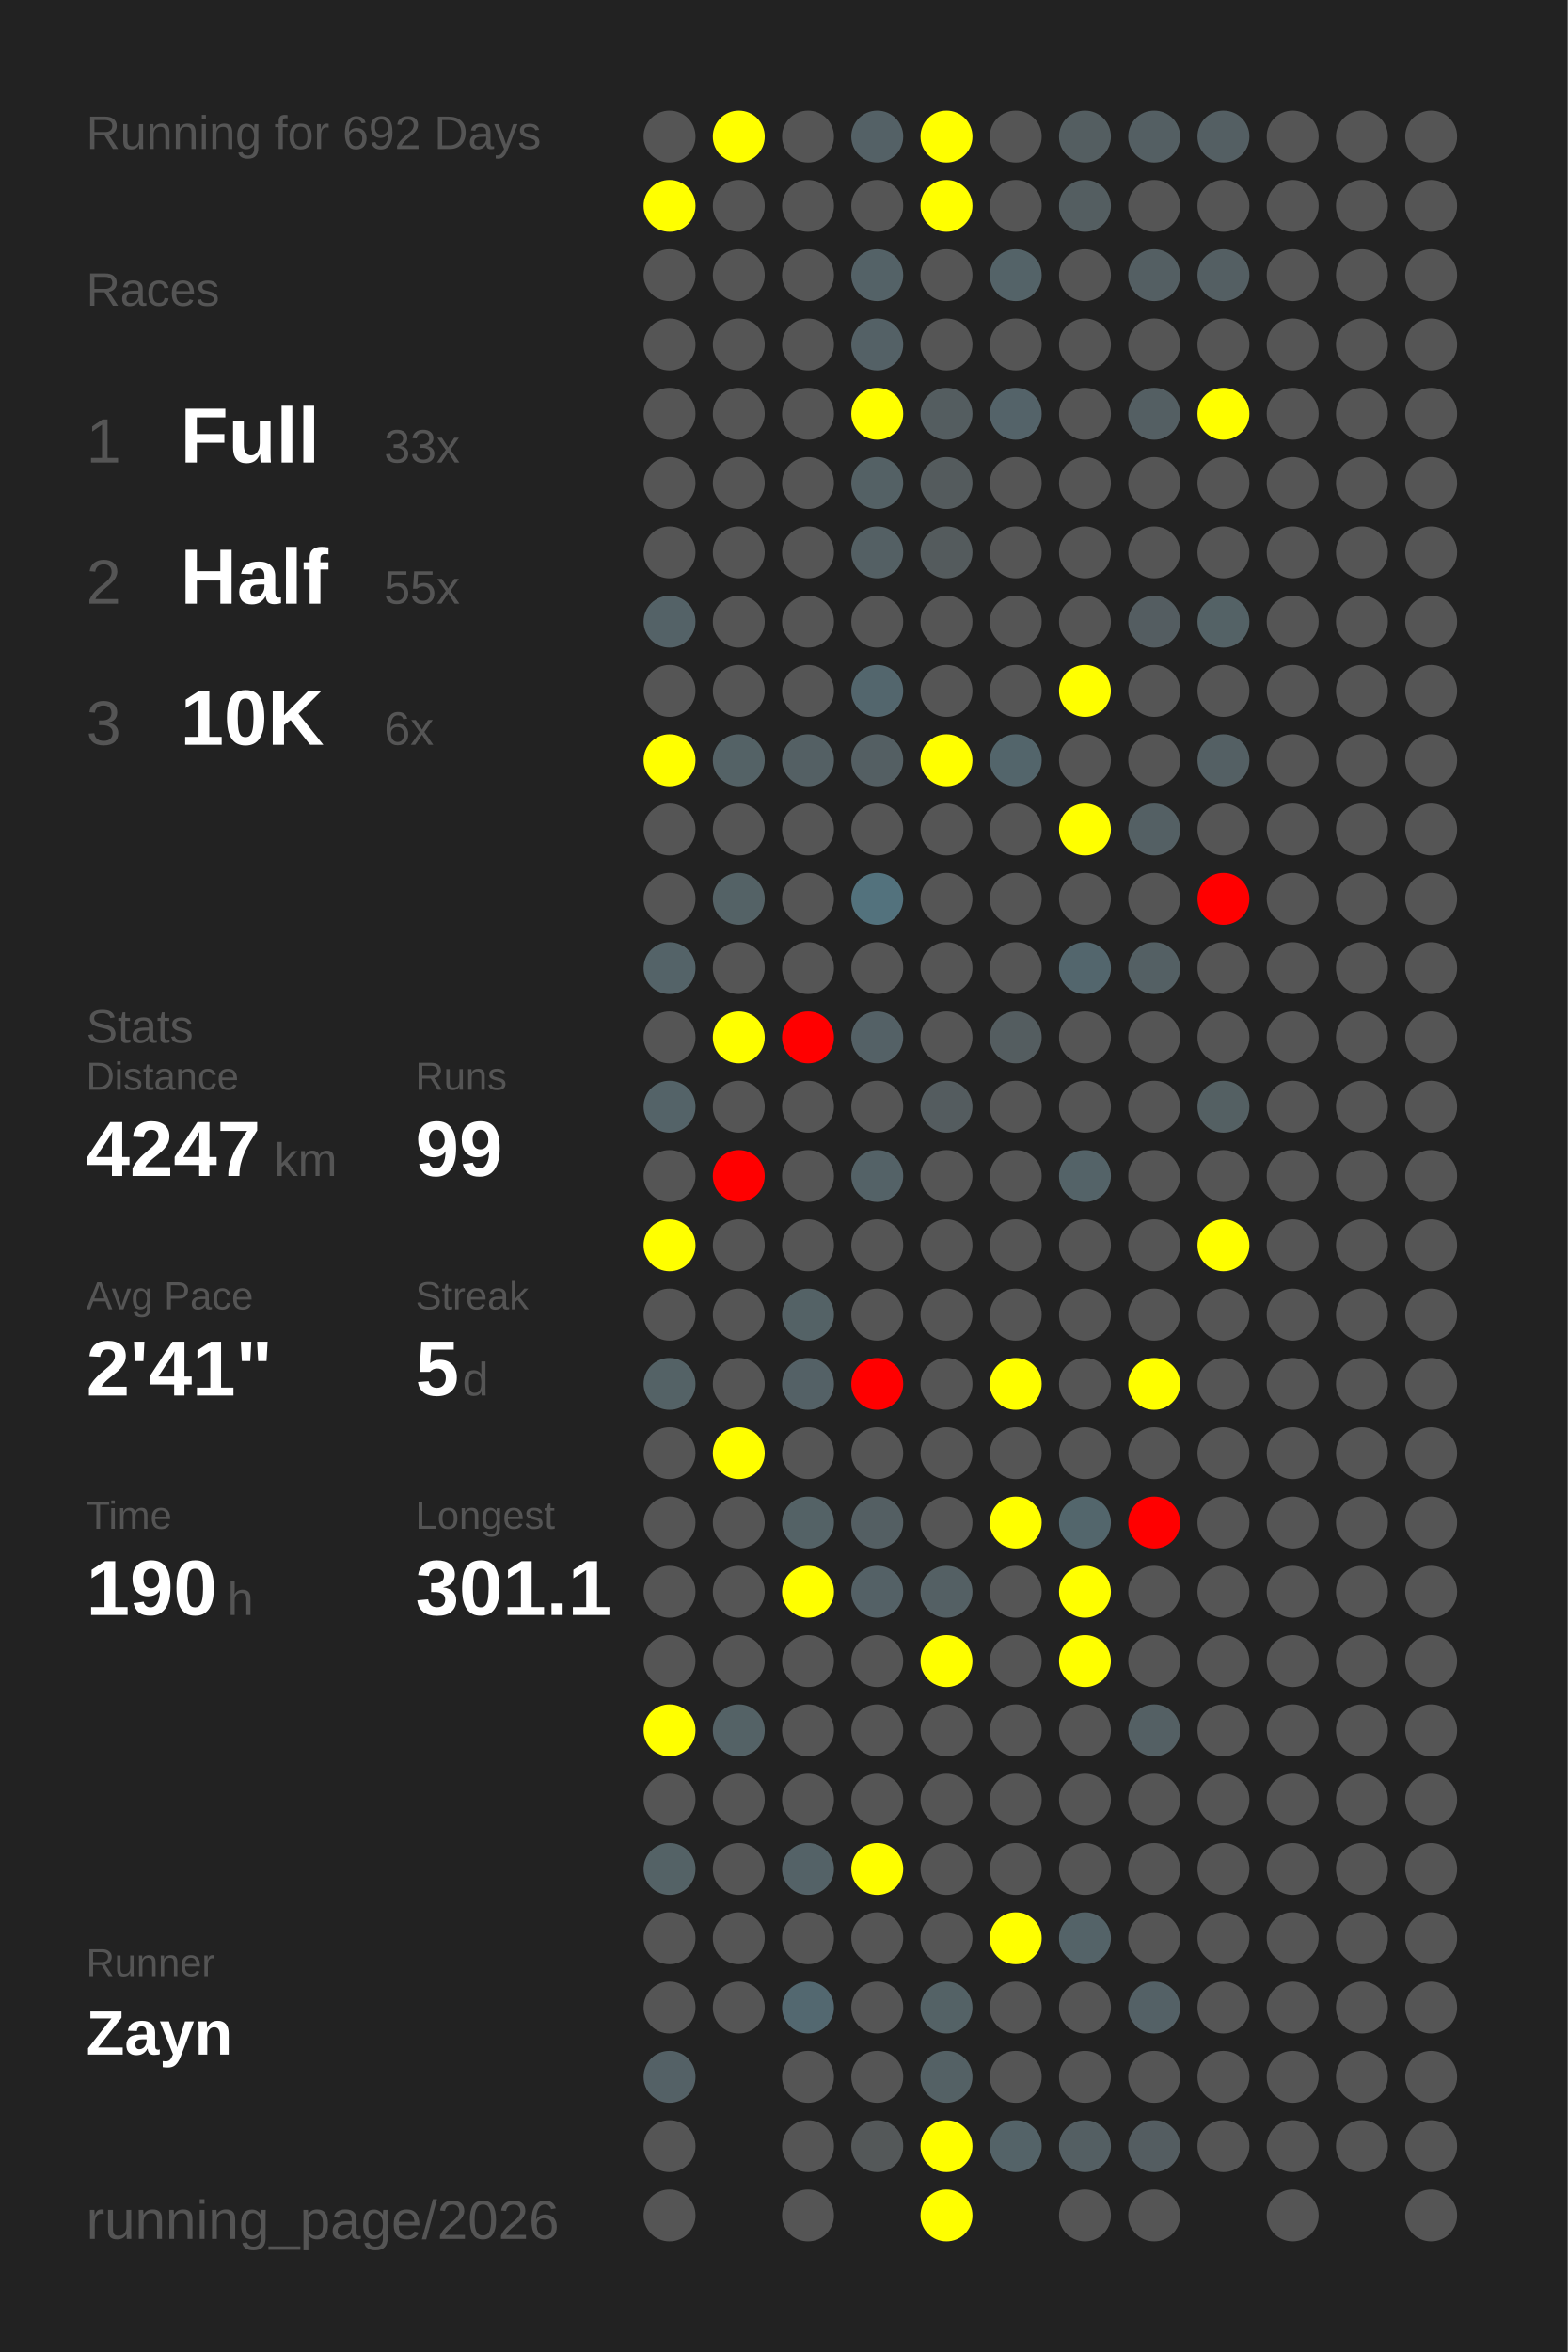
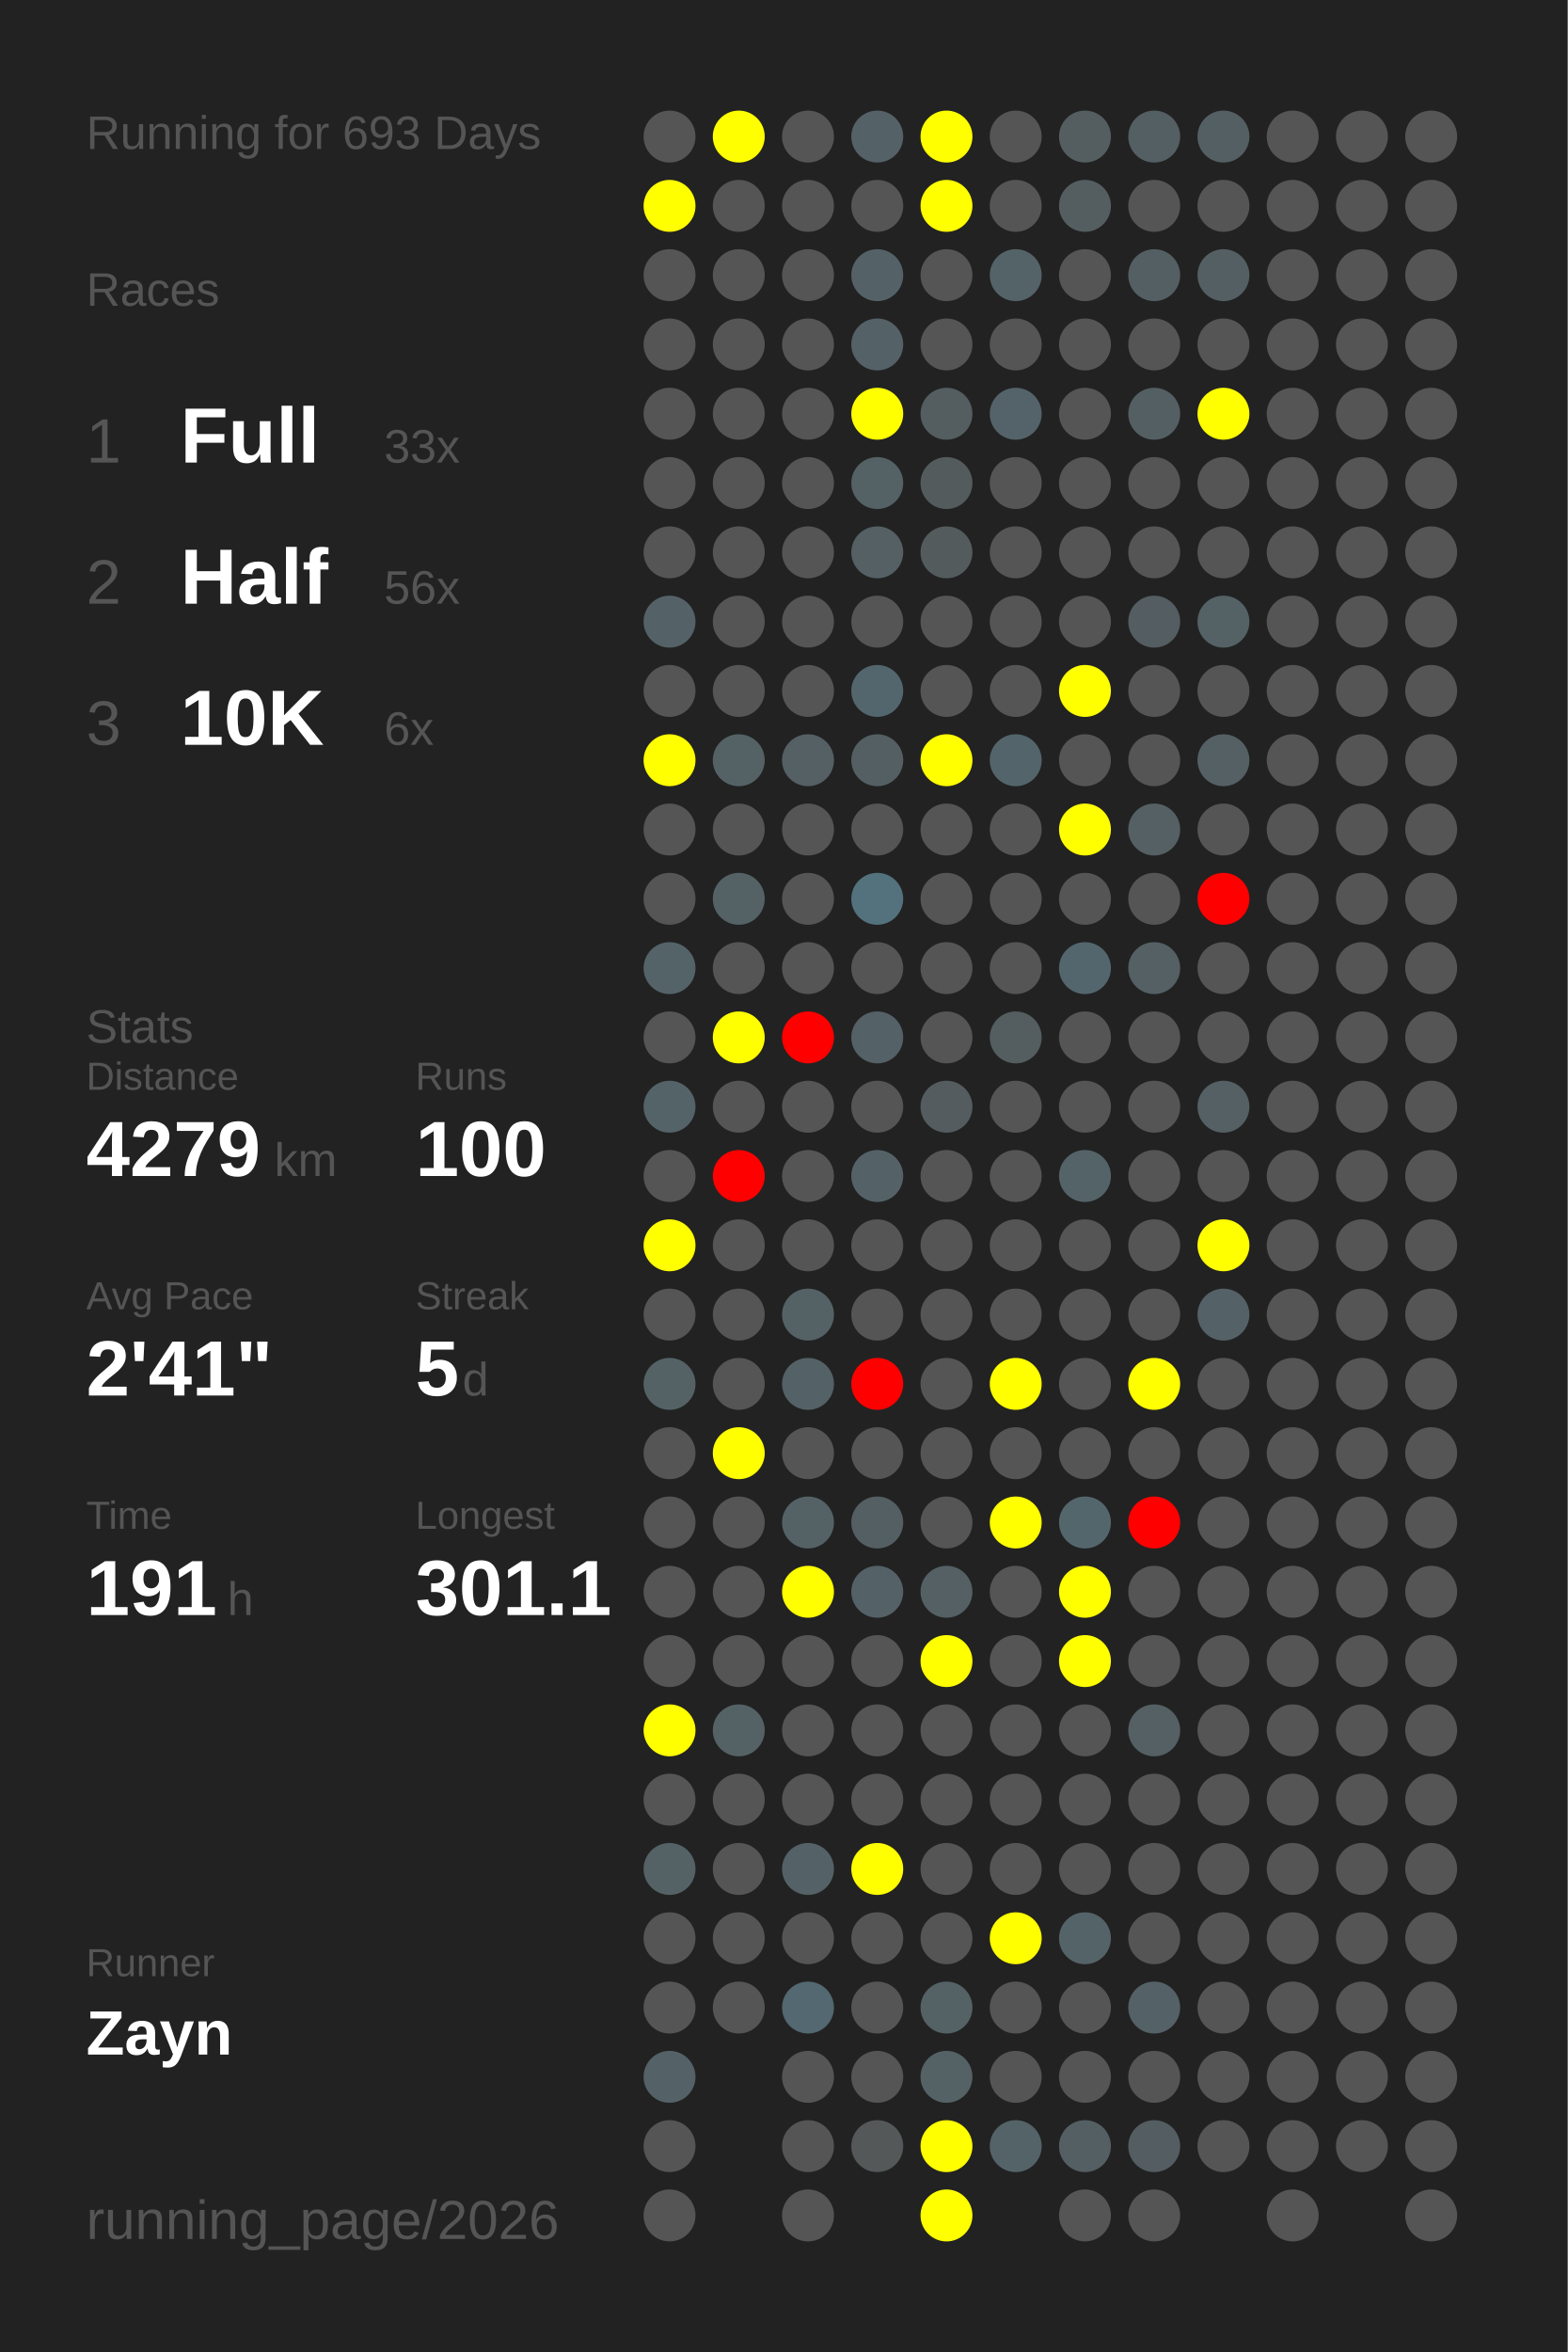
<svg xmlns="http://www.w3.org/2000/svg" baseProfile="full" height="300mm" version="1.1" viewBox="0,0,200,300" width="200mm">
  <defs />
  <rect fill="#222222" height="300" width="200" x="0" y="0" />
-   <text fill="#555555" style="font-size:6px; font-family:Arial;" x="11" y="19">Running for 692 Days</text>
+   <text fill="#555555" style="font-size:6px; font-family:Arial;" x="11" y="19">Running for 693 Days</text>
  <text fill="#555555" style="font-size:6px; font-family:Arial;" x="11" y="39">Races</text>
  <text fill="#555555" style="font-size:8px; font-family:Arial;" x="11" y="59">1</text>
  <text fill="#FFFFFF" style="font-size:10px; font-family:Arial; font-weight:bold;" x="23" y="59">Full</text>
  <text fill="#555555" style="font-size:6px; font-family:Arial;" x="49" y="59">33x</text>
  <text fill="#555555" style="font-size:8px; font-family:Arial;" x="11" y="77">2</text>
  <text fill="#FFFFFF" style="font-size:10px; font-family:Arial; font-weight:bold;" x="23" y="77">Half</text>
-   <text fill="#555555" style="font-size:6px; font-family:Arial;" x="49" y="77">55x</text>
+   <text fill="#555555" style="font-size:6px; font-family:Arial;" x="49" y="77">56x</text>
  <text fill="#555555" style="font-size:8px; font-family:Arial;" x="11" y="95">3</text>
  <text fill="#FFFFFF" style="font-size:10px; font-family:Arial; font-weight:bold;" x="23" y="95">10K</text>
  <text fill="#555555" style="font-size:6px; font-family:Arial;" x="49" y="95">6x</text>
  <text fill="#555555" style="font-size:6px; font-family:Arial;" x="11" y="133">Stats</text>
  <text fill="#555555" style="font-size:5px; font-family:Arial;" x="11" y="139">Distance</text>
-   <text fill="#FFFFFF" style="font-size:10px; font-family:Arial; font-weight:bold;" x="11" y="150">4247</text>
+   <text fill="#FFFFFF" style="font-size:10px; font-family:Arial; font-weight:bold;" x="11" y="150">4279</text>
  <text fill="#555555" style="font-size:6px; font-family:Arial;" x="35" y="150">km</text>
  <text fill="#555555" style="font-size:5px; font-family:Arial;" x="53" y="139">Runs</text>
-   <text fill="#FFFFFF" style="font-size:10px; font-family:Arial; font-weight:bold;" x="53" y="150">99</text>
+   <text fill="#FFFFFF" style="font-size:10px; font-family:Arial; font-weight:bold;" x="53" y="150">100</text>
  <text fill="#555555" style="font-size:5px; font-family:Arial;" x="11" y="167">Avg Pace</text>
  <text fill="#FFFFFF" style="font-size:10px; font-family:Arial; font-weight:bold;" x="11" y="178">2'41"</text>
  <text fill="#555555" style="font-size:5px; font-family:Arial;" x="53" y="167">Streak</text>
  <text fill="#FFFFFF" style="font-size:10px; font-family:Arial; font-weight:bold;" x="53" y="178">5</text>
  <text fill="#555555" style="font-size:6px; font-family:Arial;" x="59" y="178">d</text>
  <text fill="#555555" style="font-size:5px; font-family:Arial;" x="11" y="195">Time</text>
-   <text fill="#FFFFFF" style="font-size:10px; font-family:Arial; font-weight:bold;" x="11" y="206">190</text>
+   <text fill="#FFFFFF" style="font-size:10px; font-family:Arial; font-weight:bold;" x="11" y="206">191</text>
  <text fill="#555555" style="font-size:6px; font-family:Arial;" x="29" y="206">h</text>
  <text fill="#555555" style="font-size:5px; font-family:Arial;" x="53" y="195">Longest</text>
  <text fill="#FFFFFF" style="font-size:10px; font-family:Arial; font-weight:bold;" x="53" y="206">301.1</text>
  <text fill="#555555" style="font-size:5px; font-family:Arial;" x="11" y="252.065">Runner</text>
  <text fill="#FFFFFF" style="font-size:8px; font-family:Arial; font-weight:bold;" x="11" y="262.065">Zayn</text>
  <text fill="#555555" style="font-size:7px; font-family:Arial;" x="11" y="285.581">running_page/2026</text>
  <circle cx="85.417" cy="17.419" fill="#555555" r="3.312" />
  <circle cx="85.417" cy="26.258" fill="yellow" r="3.312" />
  <circle cx="85.417" cy="35.097" fill="#555555" r="3.312" />
  <circle cx="85.417" cy="43.935" fill="#555555" r="3.312" />
  <circle cx="85.417" cy="52.774" fill="#555555" r="3.312" />
  <circle cx="85.417" cy="61.613" fill="#555555" r="3.312" />
  <circle cx="85.417" cy="70.452" fill="#555555" r="3.312" />
  <circle cx="85.417" cy="79.29" fill="#546267" r="3.312" />
  <circle cx="85.417" cy="88.129" fill="#555555" r="3.312" />
  <circle cx="85.417" cy="96.968" fill="yellow" r="3.312" />
  <circle cx="85.417" cy="105.806" fill="#555555" r="3.312" />
  <circle cx="85.417" cy="114.645" fill="#555555" r="3.312" />
  <circle cx="85.417" cy="123.484" fill="#546368" r="3.312" />
  <circle cx="85.417" cy="132.323" fill="#555555" r="3.312" />
  <circle cx="85.417" cy="141.161" fill="#546368" r="3.312" />
  <circle cx="85.417" cy="150" fill="#555555" r="3.312" />
  <circle cx="85.417" cy="158.839" fill="yellow" r="3.312" />
  <circle cx="85.417" cy="167.677" fill="#555555" r="3.312" />
  <circle cx="85.417" cy="176.516" fill="#546266" r="3.312" />
  <circle cx="85.417" cy="185.355" fill="#555555" r="3.312" />
  <circle cx="85.417" cy="194.194" fill="#555555" r="3.312" />
  <circle cx="85.417" cy="203.032" fill="#555555" r="3.312" />
  <circle cx="85.417" cy="211.871" fill="#555555" r="3.312" />
  <circle cx="85.417" cy="220.71" fill="yellow" r="3.312" />
  <circle cx="85.417" cy="229.548" fill="#555555" r="3.312" />
  <circle cx="85.417" cy="238.387" fill="#546266" r="3.312" />
  <circle cx="85.417" cy="247.226" fill="#555555" r="3.312" />
  <circle cx="85.417" cy="256.065" fill="#555555" r="3.312" />
  <circle cx="85.417" cy="264.903" fill="#546166" r="3.312" />
  <circle cx="85.417" cy="273.742" fill="#555555" r="3.312" />
  <circle cx="85.417" cy="282.581" fill="#555555" r="3.312" />
  <circle cx="94.25" cy="17.419" fill="yellow" r="3.312" />
  <circle cx="94.25" cy="26.258" fill="#555555" r="3.312" />
  <circle cx="94.25" cy="35.097" fill="#555555" r="3.312" />
  <circle cx="94.25" cy="43.935" fill="#555555" r="3.312" />
  <circle cx="94.25" cy="52.774" fill="#555555" r="3.312" />
  <circle cx="94.25" cy="61.613" fill="#555555" r="3.312" />
  <circle cx="94.25" cy="70.452" fill="#555555" r="3.312" />
  <circle cx="94.25" cy="79.29" fill="#555555" r="3.312" />
  <circle cx="94.25" cy="88.129" fill="#555555" r="3.312" />
  <circle cx="94.25" cy="96.968" fill="#546266" r="3.312" />
  <circle cx="94.25" cy="105.806" fill="#555555" r="3.312" />
  <circle cx="94.25" cy="114.645" fill="#546266" r="3.312" />
  <circle cx="94.25" cy="123.484" fill="#555555" r="3.312" />
  <circle cx="94.25" cy="132.323" fill="yellow" r="3.312" />
  <circle cx="94.25" cy="141.161" fill="#555555" r="3.312" />
  <circle cx="94.25" cy="150" fill="red" r="3.312" />
  <circle cx="94.25" cy="158.839" fill="#555555" r="3.312" />
  <circle cx="94.25" cy="167.677" fill="#555555" r="3.312" />
  <circle cx="94.25" cy="176.516" fill="#555555" r="3.312" />
  <circle cx="94.25" cy="185.355" fill="yellow" r="3.312" />
  <circle cx="94.25" cy="194.194" fill="#555555" r="3.312" />
  <circle cx="94.25" cy="203.032" fill="#555555" r="3.312" />
  <circle cx="94.25" cy="211.871" fill="#555555" r="3.312" />
  <circle cx="94.25" cy="220.71" fill="#546266" r="3.312" />
  <circle cx="94.25" cy="229.548" fill="#555555" r="3.312" />
  <circle cx="94.25" cy="238.387" fill="#555555" r="3.312" />
  <circle cx="94.25" cy="247.226" fill="#555555" r="3.312" />
  <circle cx="94.25" cy="256.065" fill="#555555" r="3.312" />
  <circle cx="103.083" cy="17.419" fill="#555555" r="3.312" />
  <circle cx="103.083" cy="26.258" fill="#555555" r="3.312" />
  <circle cx="103.083" cy="35.097" fill="#555555" r="3.312" />
  <circle cx="103.083" cy="43.935" fill="#555555" r="3.312" />
  <circle cx="103.083" cy="52.774" fill="#555555" r="3.312" />
  <circle cx="103.083" cy="61.613" fill="#555555" r="3.312" />
  <circle cx="103.083" cy="70.452" fill="#555555" r="3.312" />
  <circle cx="103.083" cy="79.29" fill="#555555" r="3.312" />
  <circle cx="103.083" cy="88.129" fill="#555555" r="3.312" />
  <circle cx="103.083" cy="96.968" fill="#546064" r="3.312" />
  <circle cx="103.083" cy="105.806" fill="#555555" r="3.312" />
  <circle cx="103.083" cy="114.645" fill="#555555" r="3.312" />
  <circle cx="103.083" cy="123.484" fill="#555555" r="3.312" />
  <circle cx="103.083" cy="132.323" fill="red" r="3.312" />
  <circle cx="103.083" cy="141.161" fill="#555555" r="3.312" />
  <circle cx="103.083" cy="150" fill="#555555" r="3.312" />
  <circle cx="103.083" cy="158.839" fill="#555555" r="3.312" />
  <circle cx="103.083" cy="167.677" fill="#546266" r="3.312" />
  <circle cx="103.083" cy="176.516" fill="#546166" r="3.312" />
  <circle cx="103.083" cy="185.355" fill="#555555" r="3.312" />
  <circle cx="103.083" cy="194.194" fill="#546266" r="3.312" />
  <circle cx="103.083" cy="203.032" fill="yellow" r="3.312" />
  <circle cx="103.083" cy="211.871" fill="#555555" r="3.312" />
  <circle cx="103.083" cy="220.71" fill="#555555" r="3.312" />
  <circle cx="103.083" cy="229.548" fill="#555555" r="3.312" />
  <circle cx="103.083" cy="238.387" fill="#546267" r="3.312" />
  <circle cx="103.083" cy="247.226" fill="#555555" r="3.312" />
  <circle cx="103.083" cy="256.065" fill="#536870" r="3.312" />
  <circle cx="103.083" cy="264.903" fill="#555555" r="3.312" />
  <circle cx="103.083" cy="273.742" fill="#555555" r="3.312" />
  <circle cx="103.083" cy="282.581" fill="#555555" r="3.312" />
  <circle cx="111.917" cy="17.419" fill="#546166" r="3.312" />
  <circle cx="111.917" cy="26.258" fill="#555555" r="3.312" />
  <circle cx="111.917" cy="35.097" fill="#546267" r="3.312" />
  <circle cx="111.917" cy="43.935" fill="#546166" r="3.312" />
  <circle cx="111.917" cy="52.774" fill="yellow" r="3.312" />
  <circle cx="111.917" cy="61.613" fill="#546165" r="3.312" />
  <circle cx="111.917" cy="70.452" fill="#546064" r="3.312" />
  <circle cx="111.917" cy="79.29" fill="#555555" r="3.312" />
  <circle cx="111.917" cy="88.129" fill="#53666d" r="3.312" />
  <circle cx="111.917" cy="96.968" fill="#545f63" r="3.312" />
  <circle cx="111.917" cy="105.806" fill="#555555" r="3.312" />
  <circle cx="111.917" cy="114.645" fill="#53727d" r="3.312" />
  <circle cx="111.917" cy="123.484" fill="#555555" r="3.312" />
  <circle cx="111.917" cy="132.323" fill="#546166" r="3.312" />
  <circle cx="111.917" cy="141.161" fill="#555555" r="3.312" />
  <circle cx="111.917" cy="150" fill="#546267" r="3.312" />
  <circle cx="111.917" cy="158.839" fill="#555555" r="3.312" />
  <circle cx="111.917" cy="167.677" fill="#555555" r="3.312" />
  <circle cx="111.917" cy="176.516" fill="red" r="3.312" />
  <circle cx="111.917" cy="185.355" fill="#555555" r="3.312" />
  <circle cx="111.917" cy="194.194" fill="#545f63" r="3.312" />
  <circle cx="111.917" cy="203.032" fill="#546166" r="3.312" />
  <circle cx="111.917" cy="211.871" fill="#555555" r="3.312" />
  <circle cx="111.917" cy="220.71" fill="#555555" r="3.312" />
  <circle cx="111.917" cy="229.548" fill="#555555" r="3.312" />
  <circle cx="111.917" cy="238.387" fill="yellow" r="3.312" />
  <circle cx="111.917" cy="247.226" fill="#555555" r="3.312" />
  <circle cx="111.917" cy="256.065" fill="#555555" r="3.312" />
  <circle cx="111.917" cy="264.903" fill="#555555" r="3.312" />
  <circle cx="111.917" cy="273.742" fill="#545859" r="3.312" />
  <circle cx="120.75" cy="17.419" fill="yellow" r="3.312" />
  <circle cx="120.75" cy="26.258" fill="yellow" r="3.312" />
  <circle cx="120.75" cy="35.097" fill="#555555" r="3.312" />
  <circle cx="120.75" cy="43.935" fill="#555555" r="3.312" />
  <circle cx="120.75" cy="52.774" fill="#545d60" r="3.312" />
  <circle cx="120.75" cy="61.613" fill="#545b5d" r="3.312" />
  <circle cx="120.75" cy="70.452" fill="#545b5d" r="3.312" />
  <circle cx="120.75" cy="79.29" fill="#555555" r="3.312" />
  <circle cx="120.75" cy="88.129" fill="#555555" r="3.312" />
  <circle cx="120.75" cy="96.968" fill="yellow" r="3.312" />
  <circle cx="120.75" cy="105.806" fill="#555555" r="3.312" />
  <circle cx="120.75" cy="114.645" fill="#555555" r="3.312" />
  <circle cx="120.75" cy="123.484" fill="#555555" r="3.312" />
  <circle cx="120.75" cy="132.323" fill="#555555" r="3.312" />
  <circle cx="120.75" cy="141.161" fill="#545c5f" r="3.312" />
  <circle cx="120.75" cy="150" fill="#555555" r="3.312" />
  <circle cx="120.75" cy="158.839" fill="#555555" r="3.312" />
  <circle cx="120.75" cy="167.677" fill="#555555" r="3.312" />
  <circle cx="120.75" cy="176.516" fill="#555555" r="3.312" />
  <circle cx="120.75" cy="185.355" fill="#555555" r="3.312" />
  <circle cx="120.75" cy="194.194" fill="#555555" r="3.312" />
  <circle cx="120.75" cy="203.032" fill="#546064" r="3.312" />
  <circle cx="120.75" cy="211.871" fill="yellow" r="3.312" />
  <circle cx="120.75" cy="220.71" fill="#555555" r="3.312" />
  <circle cx="120.75" cy="229.548" fill="#555555" r="3.312" />
  <circle cx="120.75" cy="238.387" fill="#555555" r="3.312" />
  <circle cx="120.75" cy="247.226" fill="#555555" r="3.312" />
  <circle cx="120.75" cy="256.065" fill="#546266" r="3.312" />
  <circle cx="120.75" cy="264.903" fill="#546165" r="3.312" />
  <circle cx="120.75" cy="273.742" fill="yellow" r="3.312" />
  <circle cx="120.75" cy="282.581" fill="yellow" r="3.312" />
  <circle cx="129.583" cy="17.419" fill="#555555" r="3.312" />
  <circle cx="129.583" cy="26.258" fill="#555555" r="3.312" />
  <circle cx="129.583" cy="35.097" fill="#546368" r="3.312" />
  <circle cx="129.583" cy="43.935" fill="#555555" r="3.312" />
  <circle cx="129.583" cy="52.774" fill="#546369" r="3.312" />
  <circle cx="129.583" cy="61.613" fill="#555555" r="3.312" />
  <circle cx="129.583" cy="70.452" fill="#555555" r="3.312" />
  <circle cx="129.583" cy="79.29" fill="#555555" r="3.312" />
  <circle cx="129.583" cy="88.129" fill="#555555" r="3.312" />
  <circle cx="129.583" cy="96.968" fill="#53656b" r="3.312" />
  <circle cx="129.583" cy="105.806" fill="#555555" r="3.312" />
  <circle cx="129.583" cy="114.645" fill="#555555" r="3.312" />
  <circle cx="129.583" cy="123.484" fill="#555555" r="3.312" />
  <circle cx="129.583" cy="132.323" fill="#545d60" r="3.312" />
  <circle cx="129.583" cy="141.161" fill="#555555" r="3.312" />
  <circle cx="129.583" cy="150" fill="#555555" r="3.312" />
  <circle cx="129.583" cy="158.839" fill="#555555" r="3.312" />
  <circle cx="129.583" cy="167.677" fill="#555555" r="3.312" />
  <circle cx="129.583" cy="176.516" fill="yellow" r="3.312" />
  <circle cx="129.583" cy="185.355" fill="#555555" r="3.312" />
  <circle cx="129.583" cy="194.194" fill="yellow" r="3.312" />
  <circle cx="129.583" cy="203.032" fill="#555555" r="3.312" />
  <circle cx="129.583" cy="211.871" fill="#555555" r="3.312" />
  <circle cx="129.583" cy="220.71" fill="#555555" r="3.312" />
  <circle cx="129.583" cy="229.548" fill="#555555" r="3.312" />
  <circle cx="129.583" cy="238.387" fill="#555555" r="3.312" />
  <circle cx="129.583" cy="247.226" fill="yellow" r="3.312" />
  <circle cx="129.583" cy="256.065" fill="#555555" r="3.312" />
  <circle cx="129.583" cy="264.903" fill="#555555" r="3.312" />
  <circle cx="129.583" cy="273.742" fill="#546368" r="3.312" />
  <circle cx="138.417" cy="17.419" fill="#545e61" r="3.312" />
  <circle cx="138.417" cy="26.258" fill="#545e61" r="3.312" />
  <circle cx="138.417" cy="35.097" fill="#555555" r="3.312" />
  <circle cx="138.417" cy="43.935" fill="#555555" r="3.312" />
  <circle cx="138.417" cy="52.774" fill="#555555" r="3.312" />
  <circle cx="138.417" cy="61.613" fill="#555555" r="3.312" />
  <circle cx="138.417" cy="70.452" fill="#555555" r="3.312" />
  <circle cx="138.417" cy="79.29" fill="#555555" r="3.312" />
  <circle cx="138.417" cy="88.129" fill="yellow" r="3.312" />
  <circle cx="138.417" cy="96.968" fill="#555555" r="3.312" />
  <circle cx="138.417" cy="105.806" fill="yellow" r="3.312" />
  <circle cx="138.417" cy="114.645" fill="#555555" r="3.312" />
  <circle cx="138.417" cy="123.484" fill="#53666d" r="3.312" />
  <circle cx="138.417" cy="132.323" fill="#555555" r="3.312" />
  <circle cx="138.417" cy="141.161" fill="#555555" r="3.312" />
  <circle cx="138.417" cy="150" fill="#546368" r="3.312" />
  <circle cx="138.417" cy="158.839" fill="#555555" r="3.312" />
  <circle cx="138.417" cy="167.677" fill="#555555" r="3.312" />
  <circle cx="138.417" cy="176.516" fill="#555555" r="3.312" />
  <circle cx="138.417" cy="185.355" fill="#555555" r="3.312" />
  <circle cx="138.417" cy="194.194" fill="#53666c" r="3.312" />
  <circle cx="138.417" cy="203.032" fill="yellow" r="3.312" />
  <circle cx="138.417" cy="211.871" fill="yellow" r="3.312" />
  <circle cx="138.417" cy="220.71" fill="#555555" r="3.312" />
  <circle cx="138.417" cy="229.548" fill="#555555" r="3.312" />
  <circle cx="138.417" cy="238.387" fill="#555555" r="3.312" />
  <circle cx="138.417" cy="247.226" fill="#546368" r="3.312" />
  <circle cx="138.417" cy="256.065" fill="#555555" r="3.312" />
  <circle cx="138.417" cy="264.903" fill="#555555" r="3.312" />
  <circle cx="138.417" cy="273.742" fill="#545f63" r="3.312" />
  <circle cx="138.417" cy="282.581" fill="#555555" r="3.312" />
  <circle cx="147.25" cy="17.419" fill="#545f63" r="3.312" />
  <circle cx="147.25" cy="26.258" fill="#555555" r="3.312" />
  <circle cx="147.25" cy="35.097" fill="#545f63" r="3.312" />
  <circle cx="147.25" cy="43.935" fill="#555555" r="3.312" />
  <circle cx="147.25" cy="52.774" fill="#545f63" r="3.312" />
  <circle cx="147.25" cy="61.613" fill="#555555" r="3.312" />
  <circle cx="147.25" cy="70.452" fill="#555555" r="3.312" />
  <circle cx="147.25" cy="79.29" fill="#545d61" r="3.312" />
  <circle cx="147.25" cy="88.129" fill="#555555" r="3.312" />
  <circle cx="147.25" cy="96.968" fill="#555555" r="3.312" />
  <circle cx="147.25" cy="105.806" fill="#546064" r="3.312" />
  <circle cx="147.25" cy="114.645" fill="#555555" r="3.312" />
  <circle cx="147.25" cy="123.484" fill="#546064" r="3.312" />
  <circle cx="147.25" cy="132.323" fill="#555555" r="3.312" />
  <circle cx="147.25" cy="141.161" fill="#555555" r="3.312" />
  <circle cx="147.25" cy="150" fill="#555555" r="3.312" />
  <circle cx="147.25" cy="158.839" fill="#555555" r="3.312" />
  <circle cx="147.25" cy="167.677" fill="#555555" r="3.312" />
  <circle cx="147.25" cy="176.516" fill="yellow" r="3.312" />
  <circle cx="147.25" cy="185.355" fill="#555555" r="3.312" />
  <circle cx="147.25" cy="194.194" fill="red" r="3.312" />
  <circle cx="147.25" cy="203.032" fill="#555555" r="3.312" />
  <circle cx="147.25" cy="211.871" fill="#555555" r="3.312" />
  <circle cx="147.25" cy="220.71" fill="#546064" r="3.312" />
  <circle cx="147.25" cy="229.548" fill="#555555" r="3.312" />
  <circle cx="147.25" cy="238.387" fill="#555555" r="3.312" />
  <circle cx="147.25" cy="247.226" fill="#555555" r="3.312" />
  <circle cx="147.25" cy="256.065" fill="#546166" r="3.312" />
  <circle cx="147.25" cy="264.903" fill="#555555" r="3.312" />
  <circle cx="147.25" cy="273.742" fill="#545d61" r="3.312" />
  <circle cx="147.25" cy="282.581" fill="#555555" r="3.312" />
  <circle cx="156.083" cy="17.419" fill="#545f63" r="3.312" />
  <circle cx="156.083" cy="26.258" fill="#555555" r="3.312" />
  <circle cx="156.083" cy="35.097" fill="#545f63" r="3.312" />
  <circle cx="156.083" cy="43.935" fill="#555555" r="3.312" />
  <circle cx="156.083" cy="52.774" fill="yellow" r="3.312" />
  <circle cx="156.083" cy="61.613" fill="#555555" r="3.312" />
  <circle cx="156.083" cy="70.452" fill="#555555" r="3.312" />
  <circle cx="156.083" cy="79.29" fill="#546266" r="3.312" />
  <circle cx="156.083" cy="88.129" fill="#555555" r="3.312" />
  <circle cx="156.083" cy="96.968" fill="#546064" r="3.312" />
  <circle cx="156.083" cy="105.806" fill="#555555" r="3.312" />
  <circle cx="156.083" cy="114.645" fill="red" r="3.312" />
  <circle cx="156.083" cy="123.484" fill="#555555" r="3.312" />
  <circle cx="156.083" cy="132.323" fill="#555555" r="3.312" />
  <circle cx="156.083" cy="141.161" fill="#546063" r="3.312" />
  <circle cx="156.083" cy="150" fill="#555555" r="3.312" />
  <circle cx="156.083" cy="158.839" fill="yellow" r="3.312" />
-   <circle cx="156.083" cy="167.677" fill="#555555" r="3.312" />
+   <circle cx="156.083" cy="167.677" fill="#546166" r="3.312" />
  <circle cx="156.083" cy="176.516" fill="#555555" r="3.312" />
  <circle cx="156.083" cy="185.355" fill="#555555" r="3.312" />
  <circle cx="156.083" cy="194.194" fill="#555555" r="3.312" />
  <circle cx="156.083" cy="203.032" fill="#555555" r="3.312" />
  <circle cx="156.083" cy="211.871" fill="#555555" r="3.312" />
  <circle cx="156.083" cy="220.71" fill="#555555" r="3.312" />
  <circle cx="156.083" cy="229.548" fill="#555555" r="3.312" />
  <circle cx="156.083" cy="238.387" fill="#555555" r="3.312" />
  <circle cx="156.083" cy="247.226" fill="#555555" r="3.312" />
  <circle cx="156.083" cy="256.065" fill="#555555" r="3.312" />
  <circle cx="156.083" cy="264.903" fill="#555555" r="3.312" />
  <circle cx="156.083" cy="273.742" fill="#555555" r="3.312" />
  <circle cx="164.917" cy="17.419" fill="#555555" r="3.312" />
  <circle cx="164.917" cy="26.258" fill="#555555" r="3.312" />
  <circle cx="164.917" cy="35.097" fill="#555555" r="3.312" />
  <circle cx="164.917" cy="43.935" fill="#555555" r="3.312" />
  <circle cx="164.917" cy="52.774" fill="#555555" r="3.312" />
  <circle cx="164.917" cy="61.613" fill="#555555" r="3.312" />
  <circle cx="164.917" cy="70.452" fill="#555555" r="3.312" />
  <circle cx="164.917" cy="79.29" fill="#555555" r="3.312" />
  <circle cx="164.917" cy="88.129" fill="#555555" r="3.312" />
  <circle cx="164.917" cy="96.968" fill="#555555" r="3.312" />
  <circle cx="164.917" cy="105.806" fill="#555555" r="3.312" />
  <circle cx="164.917" cy="114.645" fill="#555555" r="3.312" />
  <circle cx="164.917" cy="123.484" fill="#555555" r="3.312" />
  <circle cx="164.917" cy="132.323" fill="#555555" r="3.312" />
  <circle cx="164.917" cy="141.161" fill="#555555" r="3.312" />
  <circle cx="164.917" cy="150" fill="#555555" r="3.312" />
  <circle cx="164.917" cy="158.839" fill="#555555" r="3.312" />
  <circle cx="164.917" cy="167.677" fill="#555555" r="3.312" />
  <circle cx="164.917" cy="176.516" fill="#555555" r="3.312" />
  <circle cx="164.917" cy="185.355" fill="#555555" r="3.312" />
  <circle cx="164.917" cy="194.194" fill="#555555" r="3.312" />
  <circle cx="164.917" cy="203.032" fill="#555555" r="3.312" />
  <circle cx="164.917" cy="211.871" fill="#555555" r="3.312" />
  <circle cx="164.917" cy="220.71" fill="#555555" r="3.312" />
  <circle cx="164.917" cy="229.548" fill="#555555" r="3.312" />
  <circle cx="164.917" cy="238.387" fill="#555555" r="3.312" />
  <circle cx="164.917" cy="247.226" fill="#555555" r="3.312" />
  <circle cx="164.917" cy="256.065" fill="#555555" r="3.312" />
  <circle cx="164.917" cy="264.903" fill="#555555" r="3.312" />
  <circle cx="164.917" cy="273.742" fill="#555555" r="3.312" />
  <circle cx="164.917" cy="282.581" fill="#555555" r="3.312" />
  <circle cx="173.75" cy="17.419" fill="#555555" r="3.312" />
  <circle cx="173.75" cy="26.258" fill="#555555" r="3.312" />
  <circle cx="173.75" cy="35.097" fill="#555555" r="3.312" />
  <circle cx="173.75" cy="43.935" fill="#555555" r="3.312" />
  <circle cx="173.75" cy="52.774" fill="#555555" r="3.312" />
  <circle cx="173.75" cy="61.613" fill="#555555" r="3.312" />
  <circle cx="173.75" cy="70.452" fill="#555555" r="3.312" />
  <circle cx="173.75" cy="79.29" fill="#555555" r="3.312" />
  <circle cx="173.75" cy="88.129" fill="#555555" r="3.312" />
  <circle cx="173.75" cy="96.968" fill="#555555" r="3.312" />
  <circle cx="173.75" cy="105.806" fill="#555555" r="3.312" />
  <circle cx="173.75" cy="114.645" fill="#555555" r="3.312" />
  <circle cx="173.75" cy="123.484" fill="#555555" r="3.312" />
  <circle cx="173.75" cy="132.323" fill="#555555" r="3.312" />
  <circle cx="173.75" cy="141.161" fill="#555555" r="3.312" />
  <circle cx="173.75" cy="150" fill="#555555" r="3.312" />
  <circle cx="173.75" cy="158.839" fill="#555555" r="3.312" />
  <circle cx="173.75" cy="167.677" fill="#555555" r="3.312" />
  <circle cx="173.75" cy="176.516" fill="#555555" r="3.312" />
  <circle cx="173.75" cy="185.355" fill="#555555" r="3.312" />
  <circle cx="173.75" cy="194.194" fill="#555555" r="3.312" />
  <circle cx="173.75" cy="203.032" fill="#555555" r="3.312" />
  <circle cx="173.75" cy="211.871" fill="#555555" r="3.312" />
  <circle cx="173.75" cy="220.71" fill="#555555" r="3.312" />
  <circle cx="173.75" cy="229.548" fill="#555555" r="3.312" />
  <circle cx="173.75" cy="238.387" fill="#555555" r="3.312" />
  <circle cx="173.75" cy="247.226" fill="#555555" r="3.312" />
  <circle cx="173.75" cy="256.065" fill="#555555" r="3.312" />
  <circle cx="173.75" cy="264.903" fill="#555555" r="3.312" />
  <circle cx="173.75" cy="273.742" fill="#555555" r="3.312" />
  <circle cx="182.583" cy="17.419" fill="#555555" r="3.312" />
  <circle cx="182.583" cy="26.258" fill="#555555" r="3.312" />
  <circle cx="182.583" cy="35.097" fill="#555555" r="3.312" />
  <circle cx="182.583" cy="43.935" fill="#555555" r="3.312" />
  <circle cx="182.583" cy="52.774" fill="#555555" r="3.312" />
  <circle cx="182.583" cy="61.613" fill="#555555" r="3.312" />
  <circle cx="182.583" cy="70.452" fill="#555555" r="3.312" />
  <circle cx="182.583" cy="79.29" fill="#555555" r="3.312" />
  <circle cx="182.583" cy="88.129" fill="#555555" r="3.312" />
  <circle cx="182.583" cy="96.968" fill="#555555" r="3.312" />
  <circle cx="182.583" cy="105.806" fill="#555555" r="3.312" />
  <circle cx="182.583" cy="114.645" fill="#555555" r="3.312" />
  <circle cx="182.583" cy="123.484" fill="#555555" r="3.312" />
  <circle cx="182.583" cy="132.323" fill="#555555" r="3.312" />
  <circle cx="182.583" cy="141.161" fill="#555555" r="3.312" />
  <circle cx="182.583" cy="150" fill="#555555" r="3.312" />
  <circle cx="182.583" cy="158.839" fill="#555555" r="3.312" />
  <circle cx="182.583" cy="167.677" fill="#555555" r="3.312" />
  <circle cx="182.583" cy="176.516" fill="#555555" r="3.312" />
  <circle cx="182.583" cy="185.355" fill="#555555" r="3.312" />
  <circle cx="182.583" cy="194.194" fill="#555555" r="3.312" />
  <circle cx="182.583" cy="203.032" fill="#555555" r="3.312" />
  <circle cx="182.583" cy="211.871" fill="#555555" r="3.312" />
  <circle cx="182.583" cy="220.71" fill="#555555" r="3.312" />
  <circle cx="182.583" cy="229.548" fill="#555555" r="3.312" />
  <circle cx="182.583" cy="238.387" fill="#555555" r="3.312" />
  <circle cx="182.583" cy="247.226" fill="#555555" r="3.312" />
  <circle cx="182.583" cy="256.065" fill="#555555" r="3.312" />
  <circle cx="182.583" cy="264.903" fill="#555555" r="3.312" />
  <circle cx="182.583" cy="273.742" fill="#555555" r="3.312" />
  <circle cx="182.583" cy="282.581" fill="#555555" r="3.312" />
</svg>
